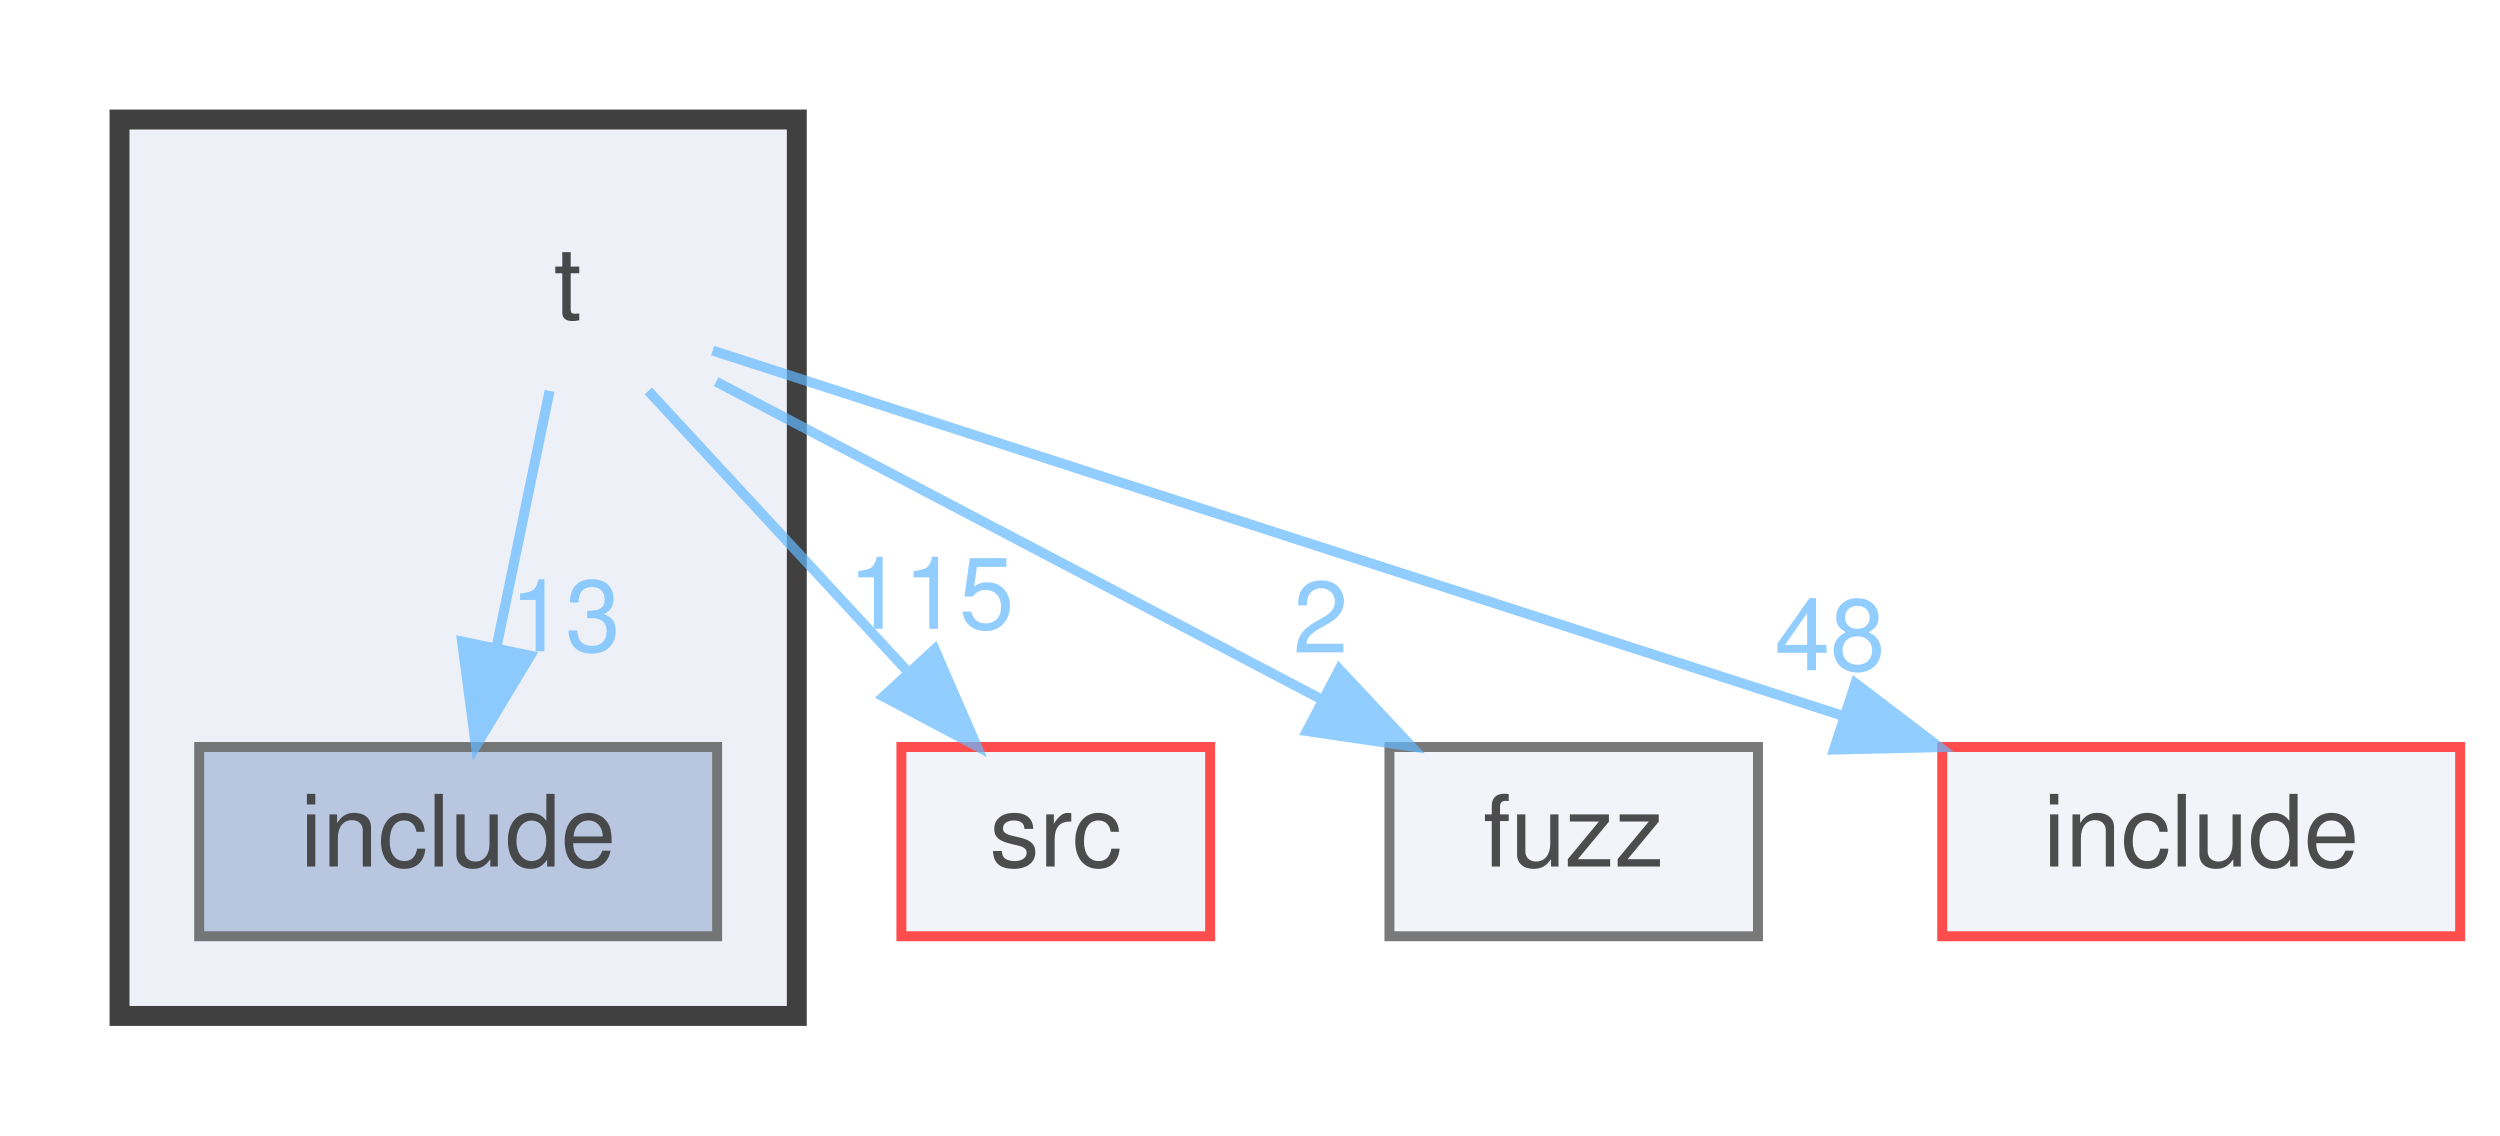
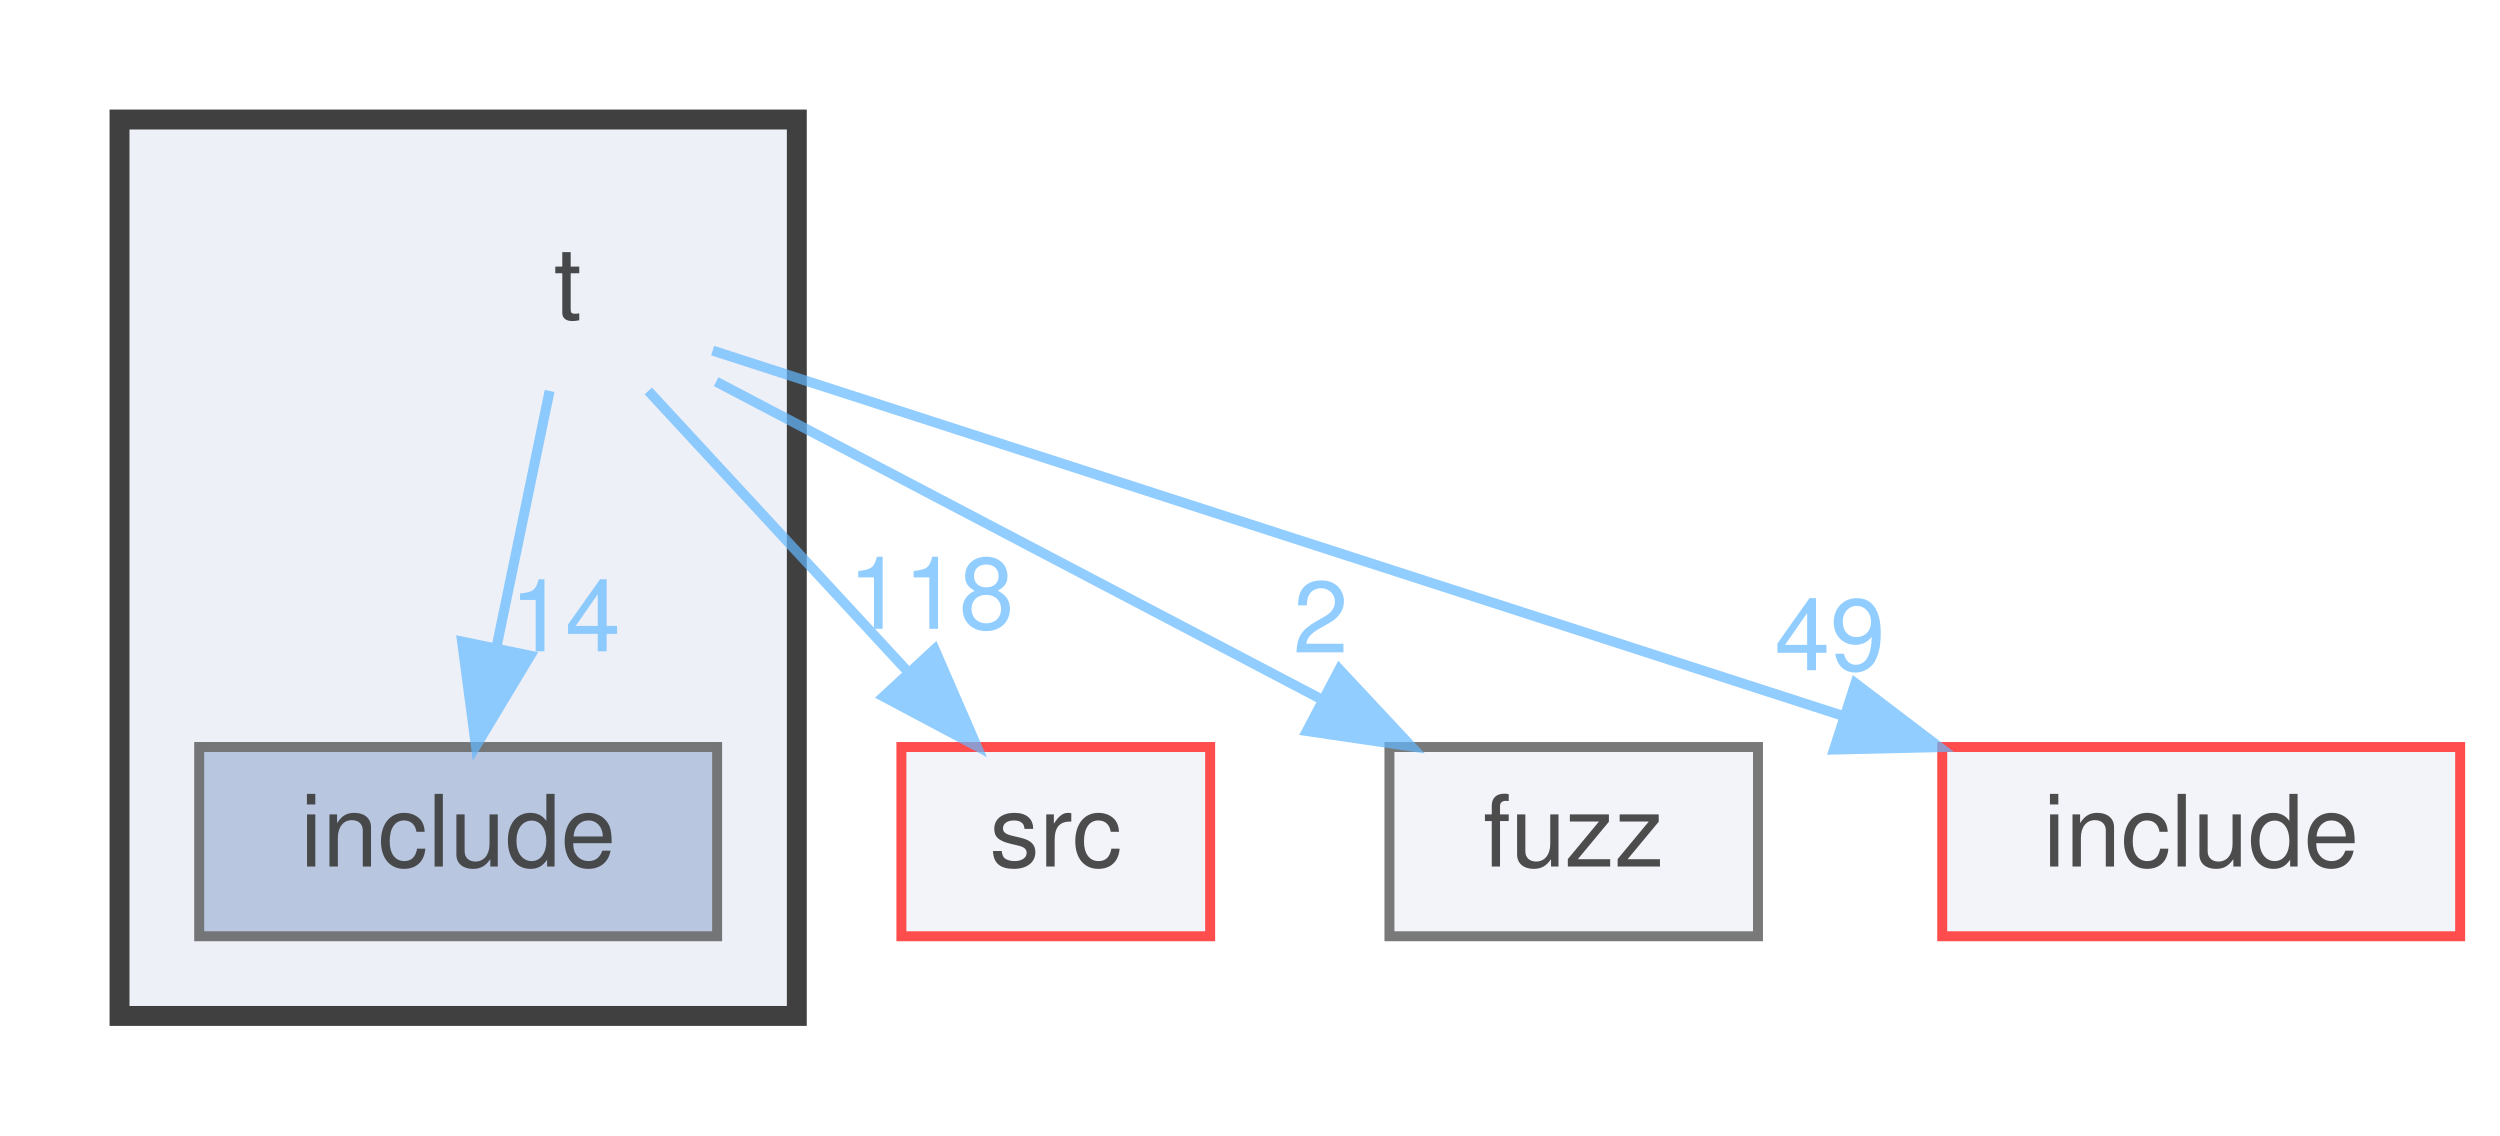
<svg xmlns="http://www.w3.org/2000/svg" xmlns:xlink="http://www.w3.org/1999/xlink" width="251pt" height="114pt" viewBox="0.00 0.00 251.00 114.00">
  <svg id="main" version="1.1" xml:space="preserve">
    <style type="text/css">
.node, .edge {opacity: 0.7;}
.node.selected, .edge.selected {opacity: 1;}
.edge:hover path { stroke: red; }
.edge:hover polygon { stroke: red; fill: red; }
</style>
    <svg id="graph" class="graph">
      <g id="graph0" class="graph" transform="scale(1 1) rotate(0) translate(4 110)">
        <g id="clust1" class="cluster">
          <g id="a_clust1">
            <a xlink:href="dir_75a01b229474ab4722425a88156bb54e.html" target="_top">
              <polygon fill="#edf0f7" stroke="#404040" stroke-width="2" points="8,-8 8,-98 76,-98 76,-8 8,-8" />
            </a>
          </g>
        </g>
        <g id="node1" class="node">
          <text text-anchor="middle" x="53" y="-78" font-family="Helvetica,sans-Serif" font-size="10.00">t</text>
        </g>
        <g id="node2" class="node">
          <g id="a_node2">
            <a xlink:href="dir_5b8ac3906b0f5455175bdc47c0432c5a.html" target="_top" xlink:title="include">
              <polygon fill="#a2b4d6" stroke="#404040" points="68,-35 16,-35 16,-16 68,-16 68,-35" />
              <text text-anchor="middle" x="42" y="-23" font-family="Helvetica,sans-Serif" font-size="10.00">include</text>
            </a>
          </g>
        </g>
        <g id="edge1" class="edge">
          <g id="a_edge1">
            <a xlink:href="dir_000018_000012.html" target="_top">
              <path fill="none" stroke="#63b8ff" d="M51.18,-70.75C49.74,-63.8 47.68,-53.85 45.87,-45.13" />
              <polygon fill="#63b8ff" stroke="#63b8ff" points="49.24,-44.17 43.78,-35.09 42.39,-45.59 49.24,-44.17" />
            </a>
          </g>
          <g id="a_edge1-headlabel">
-             <a xlink:href="dir_000018_000012.html" target="_top" xlink:title="13">
-               <text text-anchor="middle" x="52.75" y="-44.61" font-family="Helvetica,sans-Serif" font-size="10.00" fill="#63b8ff">13</text>
+             <a xlink:href="dir_000018_000012.html" target="_top" xlink:title="14">
+               <text text-anchor="middle" x="52.75" y="-44.61" font-family="Helvetica,sans-Serif" font-size="10.00" fill="#63b8ff">14</text>
            </a>
          </g>
        </g>
        <g id="node3" class="node">
          <g id="a_node3">
            <a xlink:href="dir_68267d1309a1af8e8297ef4c3efbcdba.html" target="_top" xlink:title="src">
              <polygon fill="#edf0f7" stroke="red" points="117.5,-35 86.5,-35 86.5,-16 117.5,-16 117.5,-35" />
              <text text-anchor="middle" x="102" y="-23" font-family="Helvetica,sans-Serif" font-size="10.00">src</text>
            </a>
          </g>
        </g>
        <g id="edge2" class="edge">
          <g id="a_edge2">
            <a xlink:href="dir_000018_000017.html" target="_top">
              <path fill="none" stroke="#63b8ff" d="M61.09,-70.75C68.16,-63.11 78.59,-51.82 87.15,-42.56" />
              <polygon fill="#63b8ff" stroke="#63b8ff" points="89.84,-44.81 94.06,-35.09 84.7,-40.06 89.84,-44.81" />
            </a>
          </g>
          <g id="a_edge2-headlabel">
-             <a xlink:href="dir_000018_000017.html" target="_top" xlink:title="115">
-               <text text-anchor="middle" x="89.49" y="-46.87" font-family="Helvetica,sans-Serif" font-size="10.00" fill="#63b8ff">115</text>
+             <a xlink:href="dir_000018_000017.html" target="_top" xlink:title="118">
+               <text text-anchor="middle" x="89.49" y="-46.87" font-family="Helvetica,sans-Serif" font-size="10.00" fill="#63b8ff">118</text>
            </a>
          </g>
        </g>
        <g id="node4" class="node">
          <g id="a_node4">
            <a xlink:href="dir_b05962af846a36bbc52d05dfc046b2b4.html" target="_top" xlink:title="fuzz">
              <polygon fill="#edf0f7" stroke="#404040" points="172.5,-35 135.5,-35 135.5,-16 172.5,-16 172.5,-35" />
              <text text-anchor="middle" x="154" y="-23" font-family="Helvetica,sans-Serif" font-size="10.00">fuzz</text>
            </a>
          </g>
        </g>
        <g id="edge3" class="edge">
          <g id="a_edge3">
            <a xlink:href="dir_000018_000010.html" target="_top">
              <path fill="none" stroke="#63b8ff" d="M67.9,-71.68C83.86,-63.3 109.48,-49.86 128.62,-39.82" />
              <polygon fill="#63b8ff" stroke="#63b8ff" points="130.47,-42.8 137.7,-35.06 127.21,-36.6 130.47,-42.8" />
            </a>
          </g>
          <g id="a_edge3-headlabel">
            <a xlink:href="dir_000018_000010.html" target="_top" xlink:title="2">
              <text text-anchor="middle" x="128.6" y="-44.49" font-family="Helvetica,sans-Serif" font-size="10.00" fill="#63b8ff">2</text>
            </a>
          </g>
        </g>
        <g id="node5" class="node">
          <g id="a_node5">
            <a xlink:href="dir_d44c64559bbebec7f509842c48db8b23.html" target="_top" xlink:title="include">
              <polygon fill="#edf0f7" stroke="red" points="243,-35 191,-35 191,-16 243,-16 243,-35" />
              <text text-anchor="middle" x="217" y="-23" font-family="Helvetica,sans-Serif" font-size="10.00">include</text>
            </a>
          </g>
        </g>
        <g id="edge4" class="edge">
          <g id="a_edge4">
            <a xlink:href="dir_000018_000011.html" target="_top">
              <path fill="none" stroke="#63b8ff" d="M67.55,-74.8C92.85,-66.62 145.61,-49.57 181.18,-38.08" />
              <polygon fill="#63b8ff" stroke="#63b8ff" points="182.28,-41.4 190.72,-34.99 180.13,-34.74 182.28,-41.4" />
            </a>
          </g>
          <g id="a_edge4-headlabel">
-             <a xlink:href="dir_000018_000011.html" target="_top" xlink:title="48">
-               <text text-anchor="middle" x="179.73" y="-42.71" font-family="Helvetica,sans-Serif" font-size="10.00" fill="#63b8ff">48</text>
+             <a xlink:href="dir_000018_000011.html" target="_top" xlink:title="49">
+               <text text-anchor="middle" x="179.73" y="-42.71" font-family="Helvetica,sans-Serif" font-size="10.00" fill="#63b8ff">49</text>
            </a>
          </g>
        </g>
      </g>
    </svg>
  </svg>
  <style type="text/css">

[data-mouse-over-selected='false'] { opacity: 0.7; }
[data-mouse-over-selected='true']  { opacity: 1.0; }

</style>
</svg>
